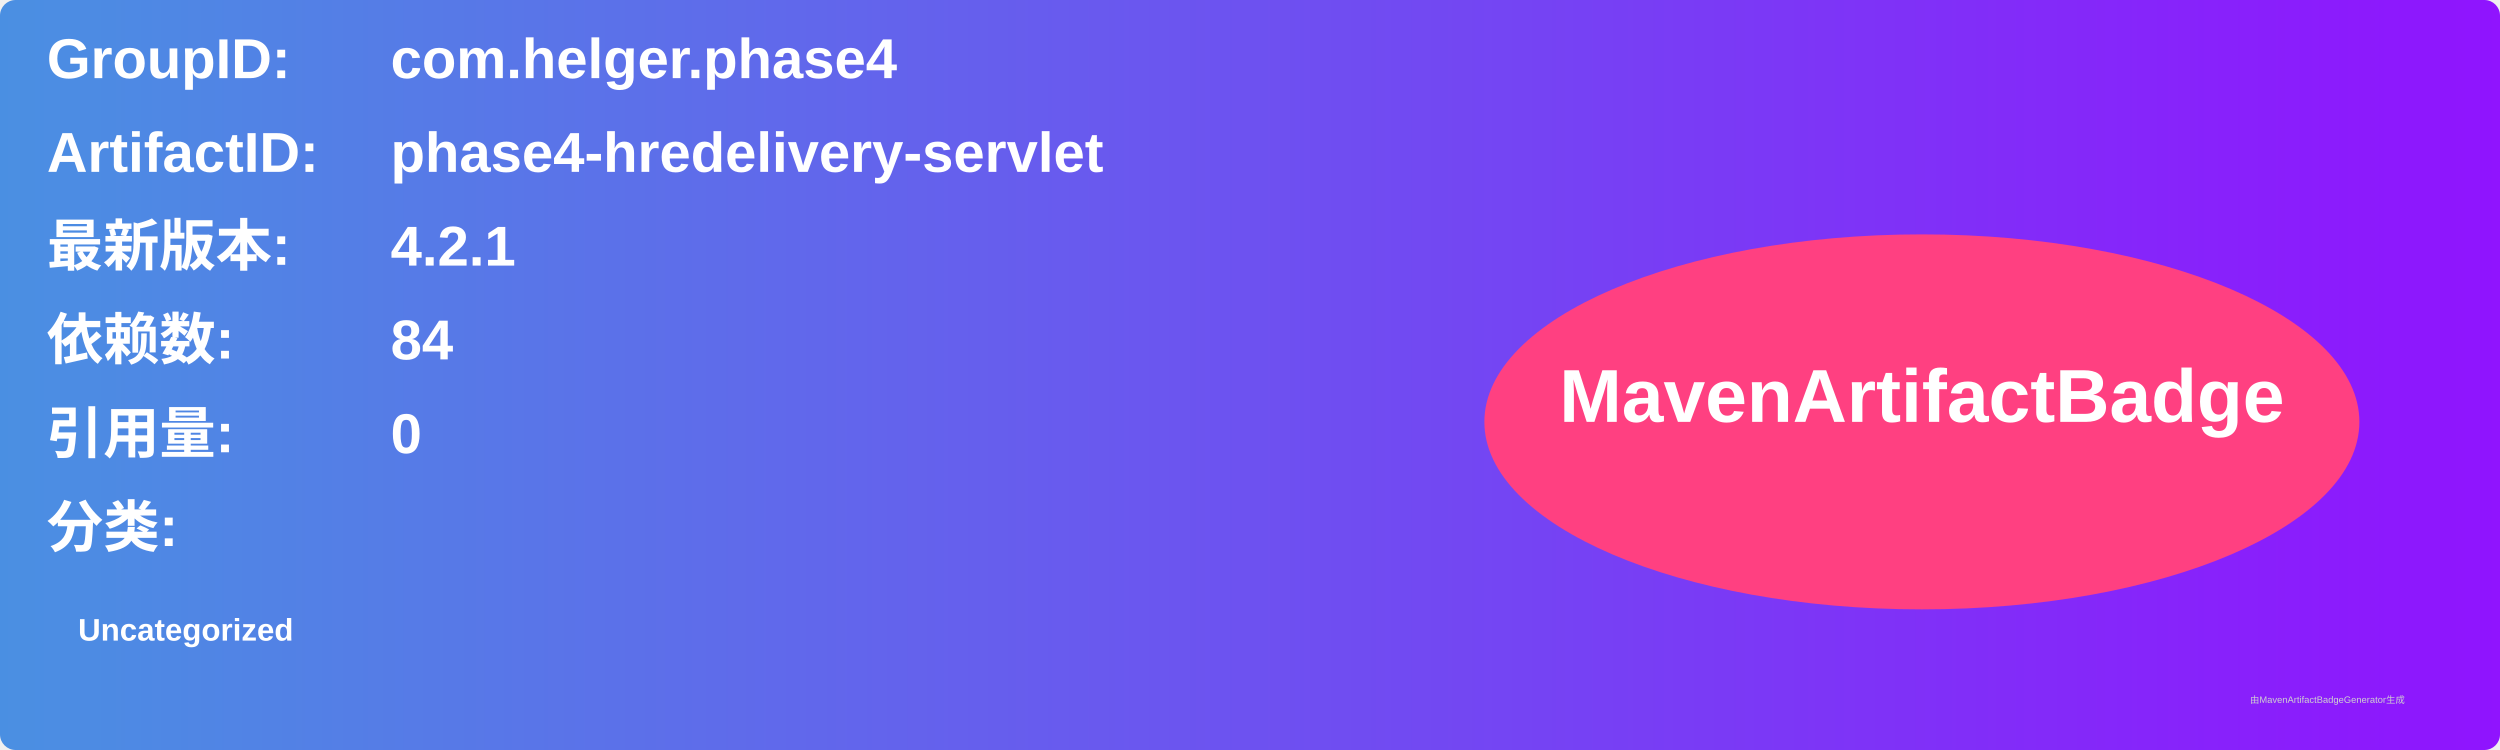
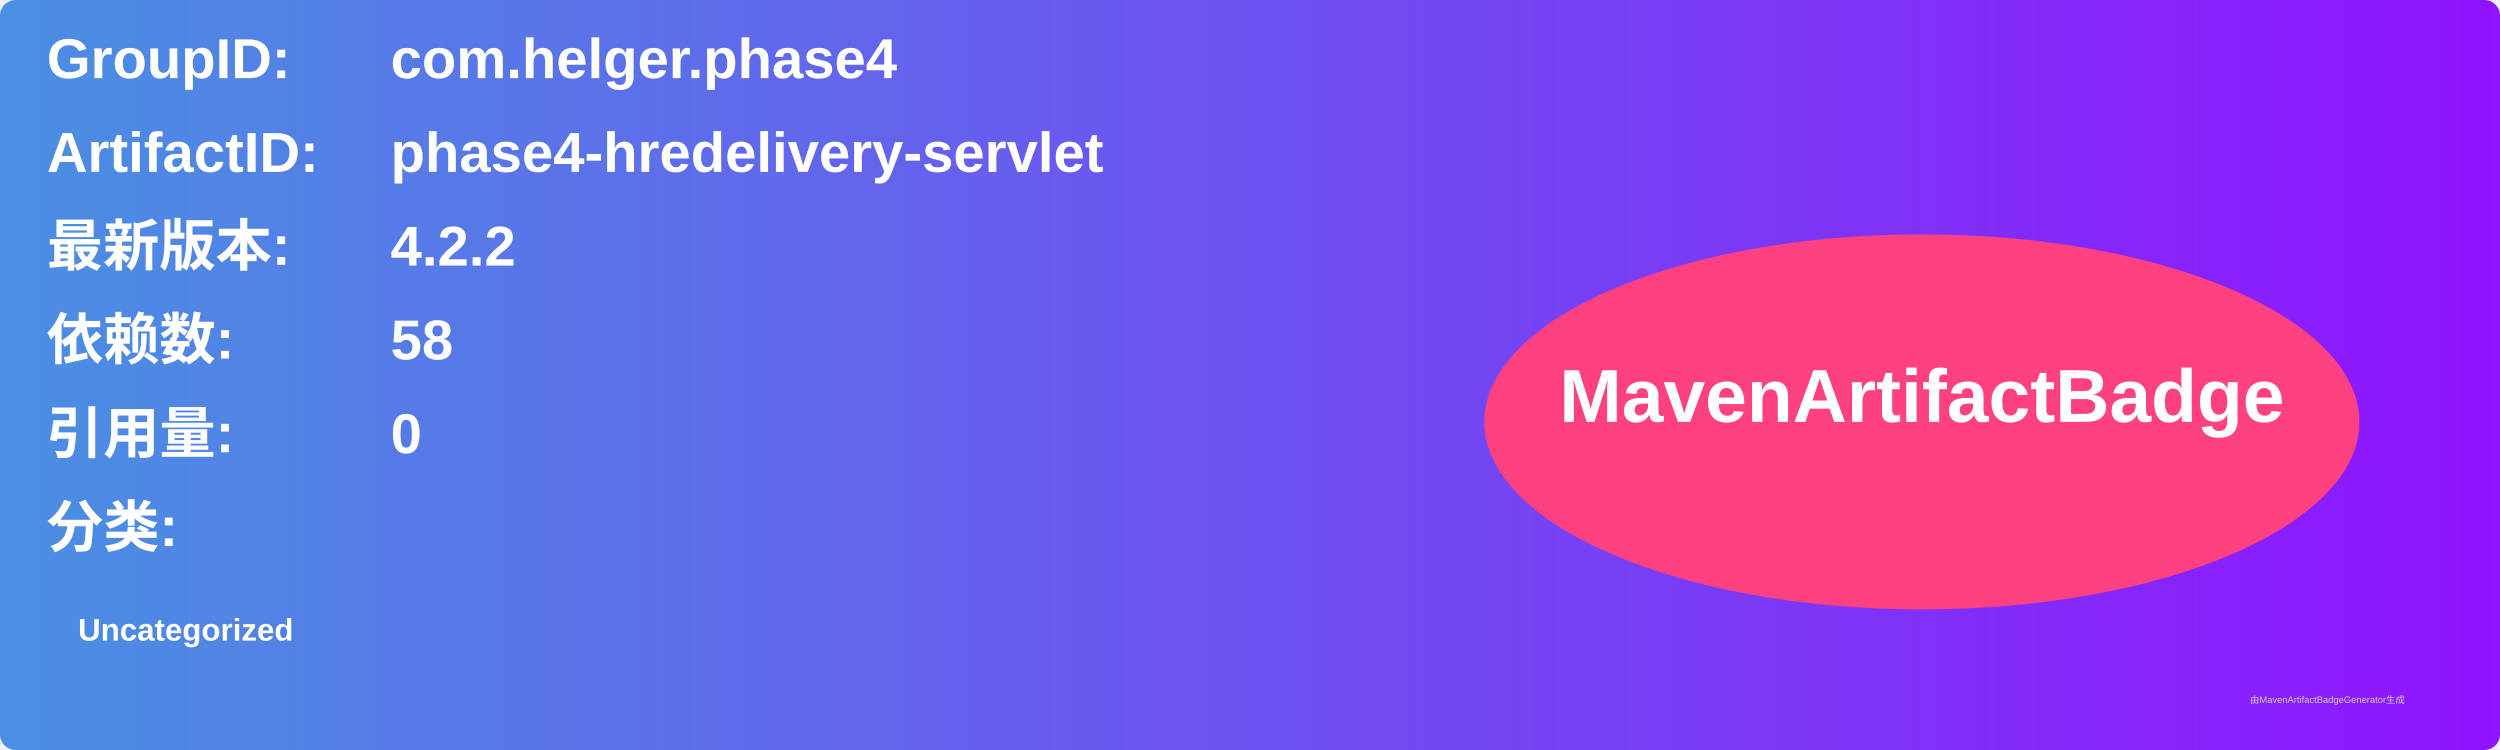
<svg xmlns="http://www.w3.org/2000/svg" width="800" height="240" viewBox="0 0 800 240">
  <linearGradient id="grad" x1="0%" y1="0%" x2="100%" y2="0%">
    <stop offset="0%" stop-color="#4a90e2" />
    <stop offset="100%" stop-color="#9013fe" />
  </linearGradient>
  <rect width="100%" height="100%" rx="5" ry="5" fill="url(#grad)" />
  <g transform="translate(15, 15)">
    <text x="0" y="10" font-family="Arial" font-size="18" fill="white" font-weight="bold" width="260">GroupID:</text>
    <text x="110" y="10" font-family="Arial" font-size="18" fill="white" font-weight="bold" width="460">com.helger.phase4</text>
    <text x="0" y="40" font-family="Arial" font-size="18" fill="white" font-weight="bold" width="260">ArtifactID:</text>
    <text x="110" y="40" font-family="Arial" font-size="18" fill="white" font-weight="bold" width="460">phase4-hredelivery-servlet</text>
    <text x="0" y="70" font-family="Arial" font-size="18" fill="white" font-weight="bold">最新版本:</text>
    <text x="110" y="70" font-family="Arial" font-size="18" fill="white" font-weight="bold">
-       <tspan font-weight="bold">4.2.1</tspan>
+       <tspan font-weight="bold">4.2.2</tspan>
    </text>
    <text x="0" y="100" font-family="Arial" font-size="18" fill="white" font-weight="bold">依赖数: </text>
    <text x="110" y="100" font-family="Arial" font-size="18" fill="white">
-       <tspan font-weight="bold">84</tspan>
+       <tspan font-weight="bold">58</tspan>
    </text>
    <text x="0" y="130" font-family="Arial" font-size="18" fill="white" font-weight="bold">引用量: </text>
    <text x="110" y="130" font-family="Arial" font-size="18" fill="white">
      <tspan font-weight="bold">0</tspan>
    </text>
    <text x="0" y="160" font-family="Arial" font-size="18" fill="white" font-weight="bold">分类:</text>
    <text x="10" y="190" font-family="Arial" font-size="10" fill="white">
      <tspan font-weight="bold">Uncategorized</tspan>
    </text>
    <ellipse cx="600" cy="120" rx="140" ry="60" fill="#ff4081" />
    <text x="600" y="120" text-anchor="middle" font-family="Arial" font-size="24" fill="white" font-weight="bold">MavenArtifactBadge</text>
  </g>
  <text x="720" y="225" font-family="Arial" font-size="3" fill="#d0d0d0">由MavenArtifactBadgeGenerator生成</text>
</svg>
